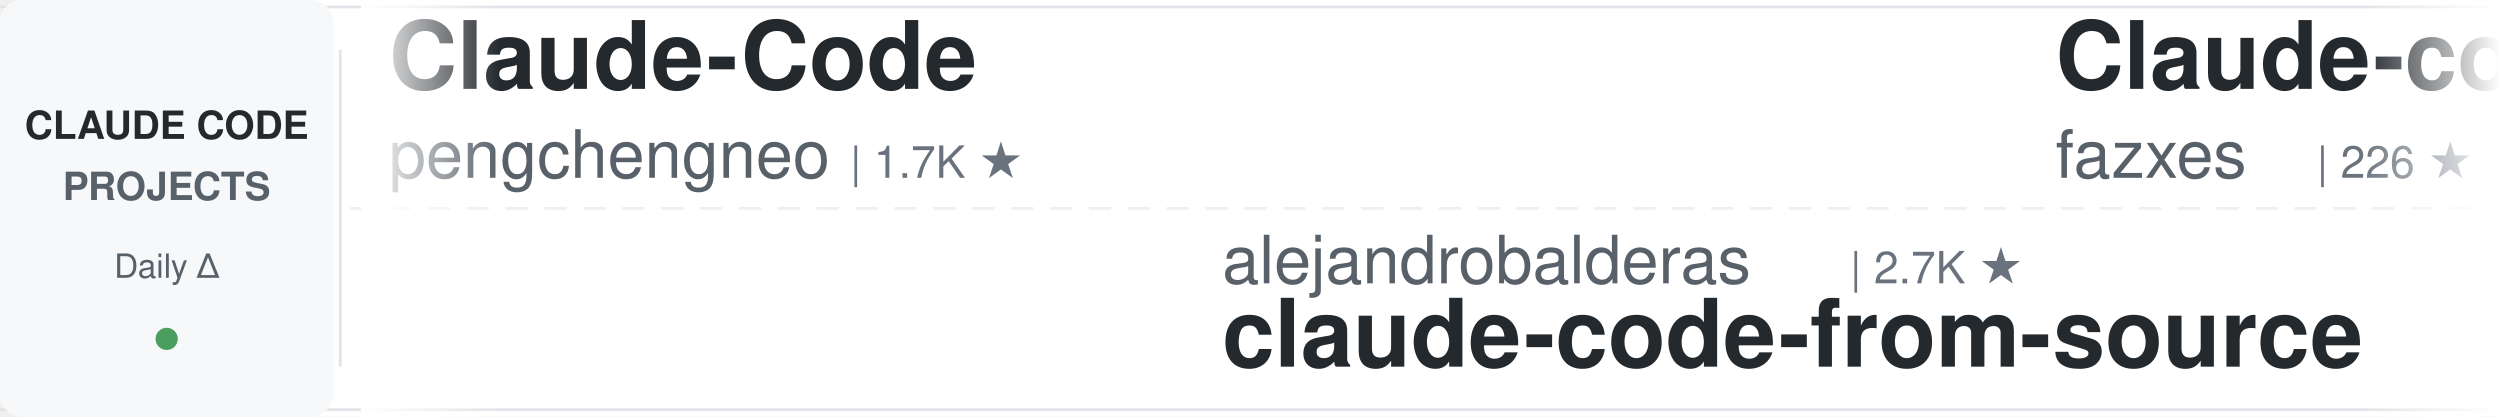
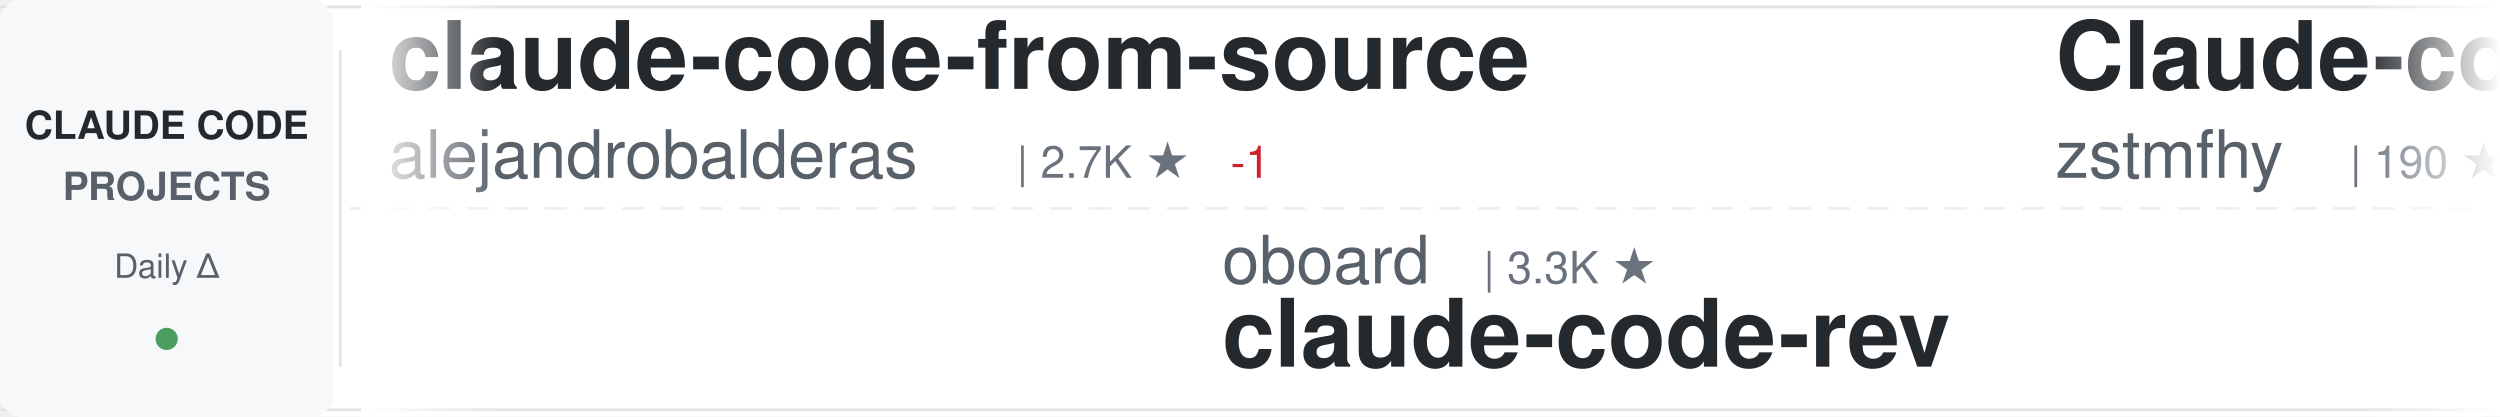
<svg xmlns="http://www.w3.org/2000/svg" width="900" height="150">
  <defs>
    <linearGradient id="awesomeLeftFade" x1="0%" y1="0%" x2="100%" y2="0%">
      <stop offset="0%" style="stop-color:#ffffff;stop-opacity:1" />
      <stop offset="100%" style="stop-color:#ffffff;stop-opacity:0" />
    </linearGradient>
    <linearGradient id="awesomeRightFade" x1="0%" y1="0%" x2="100%" y2="0%">
      <stop offset="0%" style="stop-color:#ffffff;stop-opacity:0" />
      <stop offset="100%" style="stop-color:#ffffff;stop-opacity:1" />
    </linearGradient>
  </defs>
  <rect width="900" height="150" fill="#ffffff" rx="8" />
  <rect x="0" y="2" width="900" height="1" fill="#e1e4e8" />
  <rect x="0" y="147" width="900" height="1" fill="#e1e4e8" />
  <line x1="0" y1="75" x2="900" y2="75" stroke="#e1e4e8" stroke-width="1" stroke-dasharray="8 6" opacity="0.6" />
  <rect x="0" y="0" width="120" height="150" fill="#f6f8fa" rx="8" />
  <text x="60" y="50" font-family="-apple-system, BlinkMacSystemFont, 'Segoe UI', Helvetica, Arial, sans-serif" font-size="14" font-weight="600" fill="#24292e" text-anchor="middle">CLAUDE CODE</text>
  <text x="60" y="72" font-family="-apple-system, BlinkMacSystemFont, 'Segoe UI', Helvetica, Arial, sans-serif" font-size="14" font-weight="600" fill="#586069" text-anchor="middle">PROJECTS</text>
  <text x="60" y="100" font-family="-apple-system, BlinkMacSystemFont, 'Segoe UI', Helvetica, Arial, sans-serif" font-size="12" font-weight="500" fill="#586069" text-anchor="middle">Daily Δ</text>
  <circle cx="60" cy="122" r="4" fill="#22863a" opacity="0.8" />
  <rect x="122" y="18" width="1" height="114" fill="#e1e4e8" />
  <clipPath id="awesomeTickerClip">
    <rect x="130" y="0" width="770" height="150" />
  </clipPath>
  <g clip-path="url(#awesomeTickerClip)">
    <g id="awesomeTickerItems">
      <animateTransform attributeName="transform" attributeType="XML" type="translate" from="0 0" to="-3000 0" dur="54s" repeatCount="indefinite" />
      <g transform="translate(0, 0)">
-         <text x="140" y="32" font-family="-apple-system, BlinkMacSystemFont, 'Segoe UI', Helvetica, Arial, sans-serif" font-size="34" font-weight="600" fill="#24292e">Claude-Code</text>
-         <text x="140" y="64" font-family="-apple-system, BlinkMacSystemFont, 'Segoe UI', Helvetica, Arial, sans-serif" font-size="24" font-weight="400" fill="#586069">pengchengneo</text>
-         <text x="306" y="64" font-family="-apple-system, BlinkMacSystemFont, 'Segoe UI', Helvetica, Arial, sans-serif" font-size="16" font-weight="500" fill="#6a737d">| 1.7K ★</text>
+         <text x="140" y="32" font-family="-apple-system, BlinkMacSystemFont, 'Segoe UI', Helvetica, Arial, sans-serif" font-size="34" font-weight="600" fill="#24292e">claude-code-from-source</text>
+         <text x="140" y="64" font-family="-apple-system, BlinkMacSystemFont, 'Segoe UI', Helvetica, Arial, sans-serif" font-size="24" font-weight="400" fill="#586069">alejandrobalderas</text>
+         <text x="366" y="64" font-family="-apple-system, BlinkMacSystemFont, 'Segoe UI', Helvetica, Arial, sans-serif" font-size="16" font-weight="500" fill="#6a737d">| 2.7K ★</text>
+         <text x="443" y="64" font-family="-apple-system, BlinkMacSystemFont, 'Segoe UI', Helvetica, Arial, sans-serif" font-size="16" font-weight="500" fill="#cb2431"> -1</text>
      </g>
      <g transform="translate(300, 0)">
-         <text x="140" y="102" font-family="-apple-system, BlinkMacSystemFont, 'Segoe UI', Helvetica, Arial, sans-serif" font-size="24" font-weight="400" fill="#586069">alejandrobalderas</text>
-         <text x="366" y="102" font-family="-apple-system, BlinkMacSystemFont, 'Segoe UI', Helvetica, Arial, sans-serif" font-size="16" font-weight="500" fill="#6a737d">| 2.7K ★</text>
-         <text x="140" y="132" font-family="-apple-system, BlinkMacSystemFont, 'Segoe UI', Helvetica, Arial, sans-serif" font-size="34" font-weight="600" fill="#24292e">claude-code-from-source</text>
+         <text x="140" y="102" font-family="-apple-system, BlinkMacSystemFont, 'Segoe UI', Helvetica, Arial, sans-serif" font-size="24" font-weight="400" fill="#586069">oboard</text>
+         <text x="234" y="102" font-family="-apple-system, BlinkMacSystemFont, 'Segoe UI', Helvetica, Arial, sans-serif" font-size="16" font-weight="500" fill="#6a737d">| 3.3K ★</text>
+         <text x="140" y="132" font-family="-apple-system, BlinkMacSystemFont, 'Segoe UI', Helvetica, Arial, sans-serif" font-size="34" font-weight="600" fill="#24292e">claude-code-rev</text>
      </g>
      <g transform="translate(600, 0)">
        <text x="140" y="32" font-family="-apple-system, BlinkMacSystemFont, 'Segoe UI', Helvetica, Arial, sans-serif" font-size="34" font-weight="600" fill="#24292e">Claude-code</text>
-         <text x="140" y="64" font-family="-apple-system, BlinkMacSystemFont, 'Segoe UI', Helvetica, Arial, sans-serif" font-size="24" font-weight="400" fill="#586069">fazxes</text>
-         <text x="234" y="64" font-family="-apple-system, BlinkMacSystemFont, 'Segoe UI', Helvetica, Arial, sans-serif" font-size="16" font-weight="500" fill="#6a737d">| 226 ★</text>
+         <text x="140" y="64" font-family="-apple-system, BlinkMacSystemFont, 'Segoe UI', Helvetica, Arial, sans-serif" font-size="24" font-weight="400" fill="#586069">zstmfhy</text>
+         <text x="246" y="64" font-family="-apple-system, BlinkMacSystemFont, 'Segoe UI', Helvetica, Arial, sans-serif" font-size="16" font-weight="500" fill="#6a737d">| 190 ★</text>
      </g>
      <g transform="translate(900, 0)">
-         <text x="140" y="102" font-family="-apple-system, BlinkMacSystemFont, 'Segoe UI', Helvetica, Arial, sans-serif" font-size="24" font-weight="400" fill="#586069">anthropics</text>
-         <text x="282" y="102" font-family="-apple-system, BlinkMacSystemFont, 'Segoe UI', Helvetica, Arial, sans-serif" font-size="16" font-weight="500" fill="#6a737d">| 929 ★</text>
-         <text x="140" y="132" font-family="-apple-system, BlinkMacSystemFont, 'Segoe UI', Helvetica, Arial, sans-serif" font-size="34" font-weight="600" fill="#24292e">claude-code-base-action</text>
+         <text x="140" y="102" font-family="-apple-system, BlinkMacSystemFont, 'Segoe UI', Helvetica, Arial, sans-serif" font-size="24" font-weight="400" fill="#586069">xu-xiang</text>
+         <text x="258" y="102" font-family="-apple-system, BlinkMacSystemFont, 'Segoe UI', Helvetica, Arial, sans-serif" font-size="16" font-weight="500" fill="#6a737d">| 1.8K ★</text>
+         <text x="335" y="102" font-family="-apple-system, BlinkMacSystemFont, 'Segoe UI', Helvetica, Arial, sans-serif" font-size="16" font-weight="500" fill="#22863a"> +2</text>
+         <text x="140" y="132" font-family="-apple-system, BlinkMacSystemFont, 'Segoe UI', Helvetica, Arial, sans-serif" font-size="34" font-weight="600" fill="#24292e">everything-claude-code-z...</text>
      </g>
      <g transform="translate(1200, 0)">
-         <text x="140" y="32" font-family="-apple-system, BlinkMacSystemFont, 'Segoe UI', Helvetica, Arial, sans-serif" font-size="34" font-weight="600" fill="#24292e">claude_codex_bridge</text>
-         <text x="140" y="64" font-family="-apple-system, BlinkMacSystemFont, 'Segoe UI', Helvetica, Arial, sans-serif" font-size="24" font-weight="400" fill="#586069">SeemSeam</text>
-         <text x="258" y="64" font-family="-apple-system, BlinkMacSystemFont, 'Segoe UI', Helvetica, Arial, sans-serif" font-size="16" font-weight="500" fill="#6a737d">| 3.3K ★</text>
-         <text x="335" y="64" font-family="-apple-system, BlinkMacSystemFont, 'Segoe UI', Helvetica, Arial, sans-serif" font-size="16" font-weight="500" fill="#22863a"> +4</text>
+         <text x="140" y="32" font-family="-apple-system, BlinkMacSystemFont, 'Segoe UI', Helvetica, Arial, sans-serif" font-size="34" font-weight="600" fill="#24292e">awesome-claude-code</text>
+         <text x="140" y="64" font-family="-apple-system, BlinkMacSystemFont, 'Segoe UI', Helvetica, Arial, sans-serif" font-size="24" font-weight="400" fill="#586069">jqueryscript</text>
+         <text x="306" y="64" font-family="-apple-system, BlinkMacSystemFont, 'Segoe UI', Helvetica, Arial, sans-serif" font-size="16" font-weight="500" fill="#6a737d">| 483 ★</text>
      </g>
      <g transform="translate(1500, 0)">
-         <text x="140" y="102" font-family="-apple-system, BlinkMacSystemFont, 'Segoe UI', Helvetica, Arial, sans-serif" font-size="24" font-weight="400" fill="#586069">1rgs</text>
-         <text x="210" y="102" font-family="-apple-system, BlinkMacSystemFont, 'Segoe UI', Helvetica, Arial, sans-serif" font-size="16" font-weight="500" fill="#6a737d">| 3.7K ★</text>
-         <text x="140" y="132" font-family="-apple-system, BlinkMacSystemFont, 'Segoe UI', Helvetica, Arial, sans-serif" font-size="34" font-weight="600" fill="#24292e">claude-code-proxy</text>
+         <text x="140" y="102" font-family="-apple-system, BlinkMacSystemFont, 'Segoe UI', Helvetica, Arial, sans-serif" font-size="24" font-weight="400" fill="#586069">ChrisWiles</text>
+         <text x="282" y="102" font-family="-apple-system, BlinkMacSystemFont, 'Segoe UI', Helvetica, Arial, sans-serif" font-size="16" font-weight="500" fill="#6a737d">| 6.0K ★</text>
+         <text x="140" y="132" font-family="-apple-system, BlinkMacSystemFont, 'Segoe UI', Helvetica, Arial, sans-serif" font-size="34" font-weight="600" fill="#24292e">claude-code-showcase</text>
      </g>
      <g transform="translate(1800, 0)">
-         <text x="140" y="32" font-family="-apple-system, BlinkMacSystemFont, 'Segoe UI', Helvetica, Arial, sans-serif" font-size="34" font-weight="600" fill="#24292e">claude-code-analysis</text>
-         <text x="140" y="64" font-family="-apple-system, BlinkMacSystemFont, 'Segoe UI', Helvetica, Arial, sans-serif" font-size="24" font-weight="400" fill="#586069">liuup</text>
-         <text x="222" y="64" font-family="-apple-system, BlinkMacSystemFont, 'Segoe UI', Helvetica, Arial, sans-serif" font-size="16" font-weight="500" fill="#6a737d">| 3.7K ★</text>
-         <text x="299" y="64" font-family="-apple-system, BlinkMacSystemFont, 'Segoe UI', Helvetica, Arial, sans-serif" font-size="16" font-weight="500" fill="#22863a"> +14</text>
+         <text x="140" y="32" font-family="-apple-system, BlinkMacSystemFont, 'Segoe UI', Helvetica, Arial, sans-serif" font-size="34" font-weight="600" fill="#24292e">claude-code-from-scratch</text>
+         <text x="140" y="64" font-family="-apple-system, BlinkMacSystemFont, 'Segoe UI', Helvetica, Arial, sans-serif" font-size="24" font-weight="400" fill="#586069">Windy3f3f3f3f</text>
+         <text x="318" y="64" font-family="-apple-system, BlinkMacSystemFont, 'Segoe UI', Helvetica, Arial, sans-serif" font-size="16" font-weight="500" fill="#6a737d">| 2.5K ★</text>
      </g>
      <g transform="translate(2100, 0)">
-         <text x="140" y="102" font-family="-apple-system, BlinkMacSystemFont, 'Segoe UI', Helvetica, Arial, sans-serif" font-size="24" font-weight="400" fill="#586069">Yuyz0112</text>
-         <text x="258" y="102" font-family="-apple-system, BlinkMacSystemFont, 'Segoe UI', Helvetica, Arial, sans-serif" font-size="16" font-weight="500" fill="#6a737d">| 2.4K ★</text>
-         <text x="335" y="102" font-family="-apple-system, BlinkMacSystemFont, 'Segoe UI', Helvetica, Arial, sans-serif" font-size="16" font-weight="500" fill="#22863a"> +1</text>
-         <text x="140" y="132" font-family="-apple-system, BlinkMacSystemFont, 'Segoe UI', Helvetica, Arial, sans-serif" font-size="34" font-weight="600" fill="#24292e">claude-code-reverse</text>
+         <text x="140" y="102" font-family="-apple-system, BlinkMacSystemFont, 'Segoe UI', Helvetica, Arial, sans-serif" font-size="24" font-weight="400" fill="#586069">Tinkeringg-Lab</text>
+         <text x="330" y="102" font-family="-apple-system, BlinkMacSystemFont, 'Segoe UI', Helvetica, Arial, sans-serif" font-size="16" font-weight="500" fill="#6a737d">| 211 ★</text>
+         <text x="140" y="132" font-family="-apple-system, BlinkMacSystemFont, 'Segoe UI', Helvetica, Arial, sans-serif" font-size="34" font-weight="600" fill="#24292e">claude-code</text>
      </g>
      <g transform="translate(2400, 0)">
-         <text x="140" y="32" font-family="-apple-system, BlinkMacSystemFont, 'Segoe UI', Helvetica, Arial, sans-serif" font-size="34" font-weight="600" fill="#24292e">claude-code</text>
-         <text x="140" y="64" font-family="-apple-system, BlinkMacSystemFont, 'Segoe UI', Helvetica, Arial, sans-serif" font-size="24" font-weight="400" fill="#586069">isboyjc</text>
-         <text x="246" y="64" font-family="-apple-system, BlinkMacSystemFont, 'Segoe UI', Helvetica, Arial, sans-serif" font-size="16" font-weight="500" fill="#6a737d">| 160 ★</text>
+         <text x="140" y="32" font-family="-apple-system, BlinkMacSystemFont, 'Segoe UI', Helvetica, Arial, sans-serif" font-size="34" font-weight="600" fill="#24292e">Auto-claude-code-researc...</text>
+         <text x="140" y="64" font-family="-apple-system, BlinkMacSystemFont, 'Segoe UI', Helvetica, Arial, sans-serif" font-size="24" font-weight="400" fill="#586069">wanshuiyin</text>
+         <text x="282" y="64" font-family="-apple-system, BlinkMacSystemFont, 'Segoe UI', Helvetica, Arial, sans-serif" font-size="16" font-weight="500" fill="#6a737d">| 14.0K ★</text>
+         <text x="368" y="64" font-family="-apple-system, BlinkMacSystemFont, 'Segoe UI', Helvetica, Arial, sans-serif" font-size="16" font-weight="500" fill="#22863a"> +11</text>
      </g>
      <g transform="translate(2700, 0)">
-         <text x="140" y="102" font-family="-apple-system, BlinkMacSystemFont, 'Segoe UI', Helvetica, Arial, sans-serif" font-size="24" font-weight="400" fill="#586069">disler</text>
-         <text x="234" y="102" font-family="-apple-system, BlinkMacSystemFont, 'Segoe UI', Helvetica, Arial, sans-serif" font-size="16" font-weight="500" fill="#6a737d">| 3.9K ★</text>
-         <text x="140" y="132" font-family="-apple-system, BlinkMacSystemFont, 'Segoe UI', Helvetica, Arial, sans-serif" font-size="34" font-weight="600" fill="#24292e">claude-code-hooks-master...</text>
+         <text x="140" y="102" font-family="-apple-system, BlinkMacSystemFont, 'Segoe UI', Helvetica, Arial, sans-serif" font-size="24" font-weight="400" fill="#586069">digitalsamba</text>
+         <text x="306" y="102" font-family="-apple-system, BlinkMacSystemFont, 'Segoe UI', Helvetica, Arial, sans-serif" font-size="16" font-weight="500" fill="#6a737d">| 1.9K ★</text>
+         <text x="383" y="102" font-family="-apple-system, BlinkMacSystemFont, 'Segoe UI', Helvetica, Arial, sans-serif" font-size="16" font-weight="500" fill="#22863a"> +1</text>
+         <text x="140" y="132" font-family="-apple-system, BlinkMacSystemFont, 'Segoe UI', Helvetica, Arial, sans-serif" font-size="34" font-weight="600" fill="#24292e">claude-code-video-toolki...</text>
      </g>
      <g transform="translate(3000, 0)">
-         <text x="140" y="32" font-family="-apple-system, BlinkMacSystemFont, 'Segoe UI', Helvetica, Arial, sans-serif" font-size="34" font-weight="600" fill="#24292e">Claude-Code</text>
-         <text x="140" y="64" font-family="-apple-system, BlinkMacSystemFont, 'Segoe UI', Helvetica, Arial, sans-serif" font-size="24" font-weight="400" fill="#586069">pengchengneo</text>
-         <text x="306" y="64" font-family="-apple-system, BlinkMacSystemFont, 'Segoe UI', Helvetica, Arial, sans-serif" font-size="16" font-weight="500" fill="#6a737d">| 1.7K ★</text>
+         <text x="140" y="32" font-family="-apple-system, BlinkMacSystemFont, 'Segoe UI', Helvetica, Arial, sans-serif" font-size="34" font-weight="600" fill="#24292e">claude-code-from-source</text>
+         <text x="140" y="64" font-family="-apple-system, BlinkMacSystemFont, 'Segoe UI', Helvetica, Arial, sans-serif" font-size="24" font-weight="400" fill="#586069">alejandrobalderas</text>
+         <text x="366" y="64" font-family="-apple-system, BlinkMacSystemFont, 'Segoe UI', Helvetica, Arial, sans-serif" font-size="16" font-weight="500" fill="#6a737d">| 2.7K ★</text>
+         <text x="443" y="64" font-family="-apple-system, BlinkMacSystemFont, 'Segoe UI', Helvetica, Arial, sans-serif" font-size="16" font-weight="500" fill="#cb2431"> -1</text>
      </g>
      <g transform="translate(3300, 0)">
-         <text x="140" y="102" font-family="-apple-system, BlinkMacSystemFont, 'Segoe UI', Helvetica, Arial, sans-serif" font-size="24" font-weight="400" fill="#586069">alejandrobalderas</text>
-         <text x="366" y="102" font-family="-apple-system, BlinkMacSystemFont, 'Segoe UI', Helvetica, Arial, sans-serif" font-size="16" font-weight="500" fill="#6a737d">| 2.7K ★</text>
-         <text x="140" y="132" font-family="-apple-system, BlinkMacSystemFont, 'Segoe UI', Helvetica, Arial, sans-serif" font-size="34" font-weight="600" fill="#24292e">claude-code-from-source</text>
+         <text x="140" y="102" font-family="-apple-system, BlinkMacSystemFont, 'Segoe UI', Helvetica, Arial, sans-serif" font-size="24" font-weight="400" fill="#586069">oboard</text>
+         <text x="234" y="102" font-family="-apple-system, BlinkMacSystemFont, 'Segoe UI', Helvetica, Arial, sans-serif" font-size="16" font-weight="500" fill="#6a737d">| 3.3K ★</text>
+         <text x="140" y="132" font-family="-apple-system, BlinkMacSystemFont, 'Segoe UI', Helvetica, Arial, sans-serif" font-size="34" font-weight="600" fill="#24292e">claude-code-rev</text>
      </g>
      <g transform="translate(3600, 0)">
        <text x="140" y="32" font-family="-apple-system, BlinkMacSystemFont, 'Segoe UI', Helvetica, Arial, sans-serif" font-size="34" font-weight="600" fill="#24292e">Claude-code</text>
-         <text x="140" y="64" font-family="-apple-system, BlinkMacSystemFont, 'Segoe UI', Helvetica, Arial, sans-serif" font-size="24" font-weight="400" fill="#586069">fazxes</text>
-         <text x="234" y="64" font-family="-apple-system, BlinkMacSystemFont, 'Segoe UI', Helvetica, Arial, sans-serif" font-size="16" font-weight="500" fill="#6a737d">| 226 ★</text>
+         <text x="140" y="64" font-family="-apple-system, BlinkMacSystemFont, 'Segoe UI', Helvetica, Arial, sans-serif" font-size="24" font-weight="400" fill="#586069">zstmfhy</text>
+         <text x="246" y="64" font-family="-apple-system, BlinkMacSystemFont, 'Segoe UI', Helvetica, Arial, sans-serif" font-size="16" font-weight="500" fill="#6a737d">| 190 ★</text>
      </g>
      <g transform="translate(3900, 0)">
-         <text x="140" y="102" font-family="-apple-system, BlinkMacSystemFont, 'Segoe UI', Helvetica, Arial, sans-serif" font-size="24" font-weight="400" fill="#586069">anthropics</text>
-         <text x="282" y="102" font-family="-apple-system, BlinkMacSystemFont, 'Segoe UI', Helvetica, Arial, sans-serif" font-size="16" font-weight="500" fill="#6a737d">| 929 ★</text>
-         <text x="140" y="132" font-family="-apple-system, BlinkMacSystemFont, 'Segoe UI', Helvetica, Arial, sans-serif" font-size="34" font-weight="600" fill="#24292e">claude-code-base-action</text>
+         <text x="140" y="102" font-family="-apple-system, BlinkMacSystemFont, 'Segoe UI', Helvetica, Arial, sans-serif" font-size="24" font-weight="400" fill="#586069">xu-xiang</text>
+         <text x="258" y="102" font-family="-apple-system, BlinkMacSystemFont, 'Segoe UI', Helvetica, Arial, sans-serif" font-size="16" font-weight="500" fill="#6a737d">| 1.8K ★</text>
+         <text x="335" y="102" font-family="-apple-system, BlinkMacSystemFont, 'Segoe UI', Helvetica, Arial, sans-serif" font-size="16" font-weight="500" fill="#22863a"> +2</text>
+         <text x="140" y="132" font-family="-apple-system, BlinkMacSystemFont, 'Segoe UI', Helvetica, Arial, sans-serif" font-size="34" font-weight="600" fill="#24292e">everything-claude-code-z...</text>
      </g>
    </g>
  </g>
  <rect x="130" y="0" width="50" height="150" fill="url(#awesomeLeftFade)" />
  <rect x="850" y="0" width="50" height="150" fill="url(#awesomeRightFade)" />
</svg>
